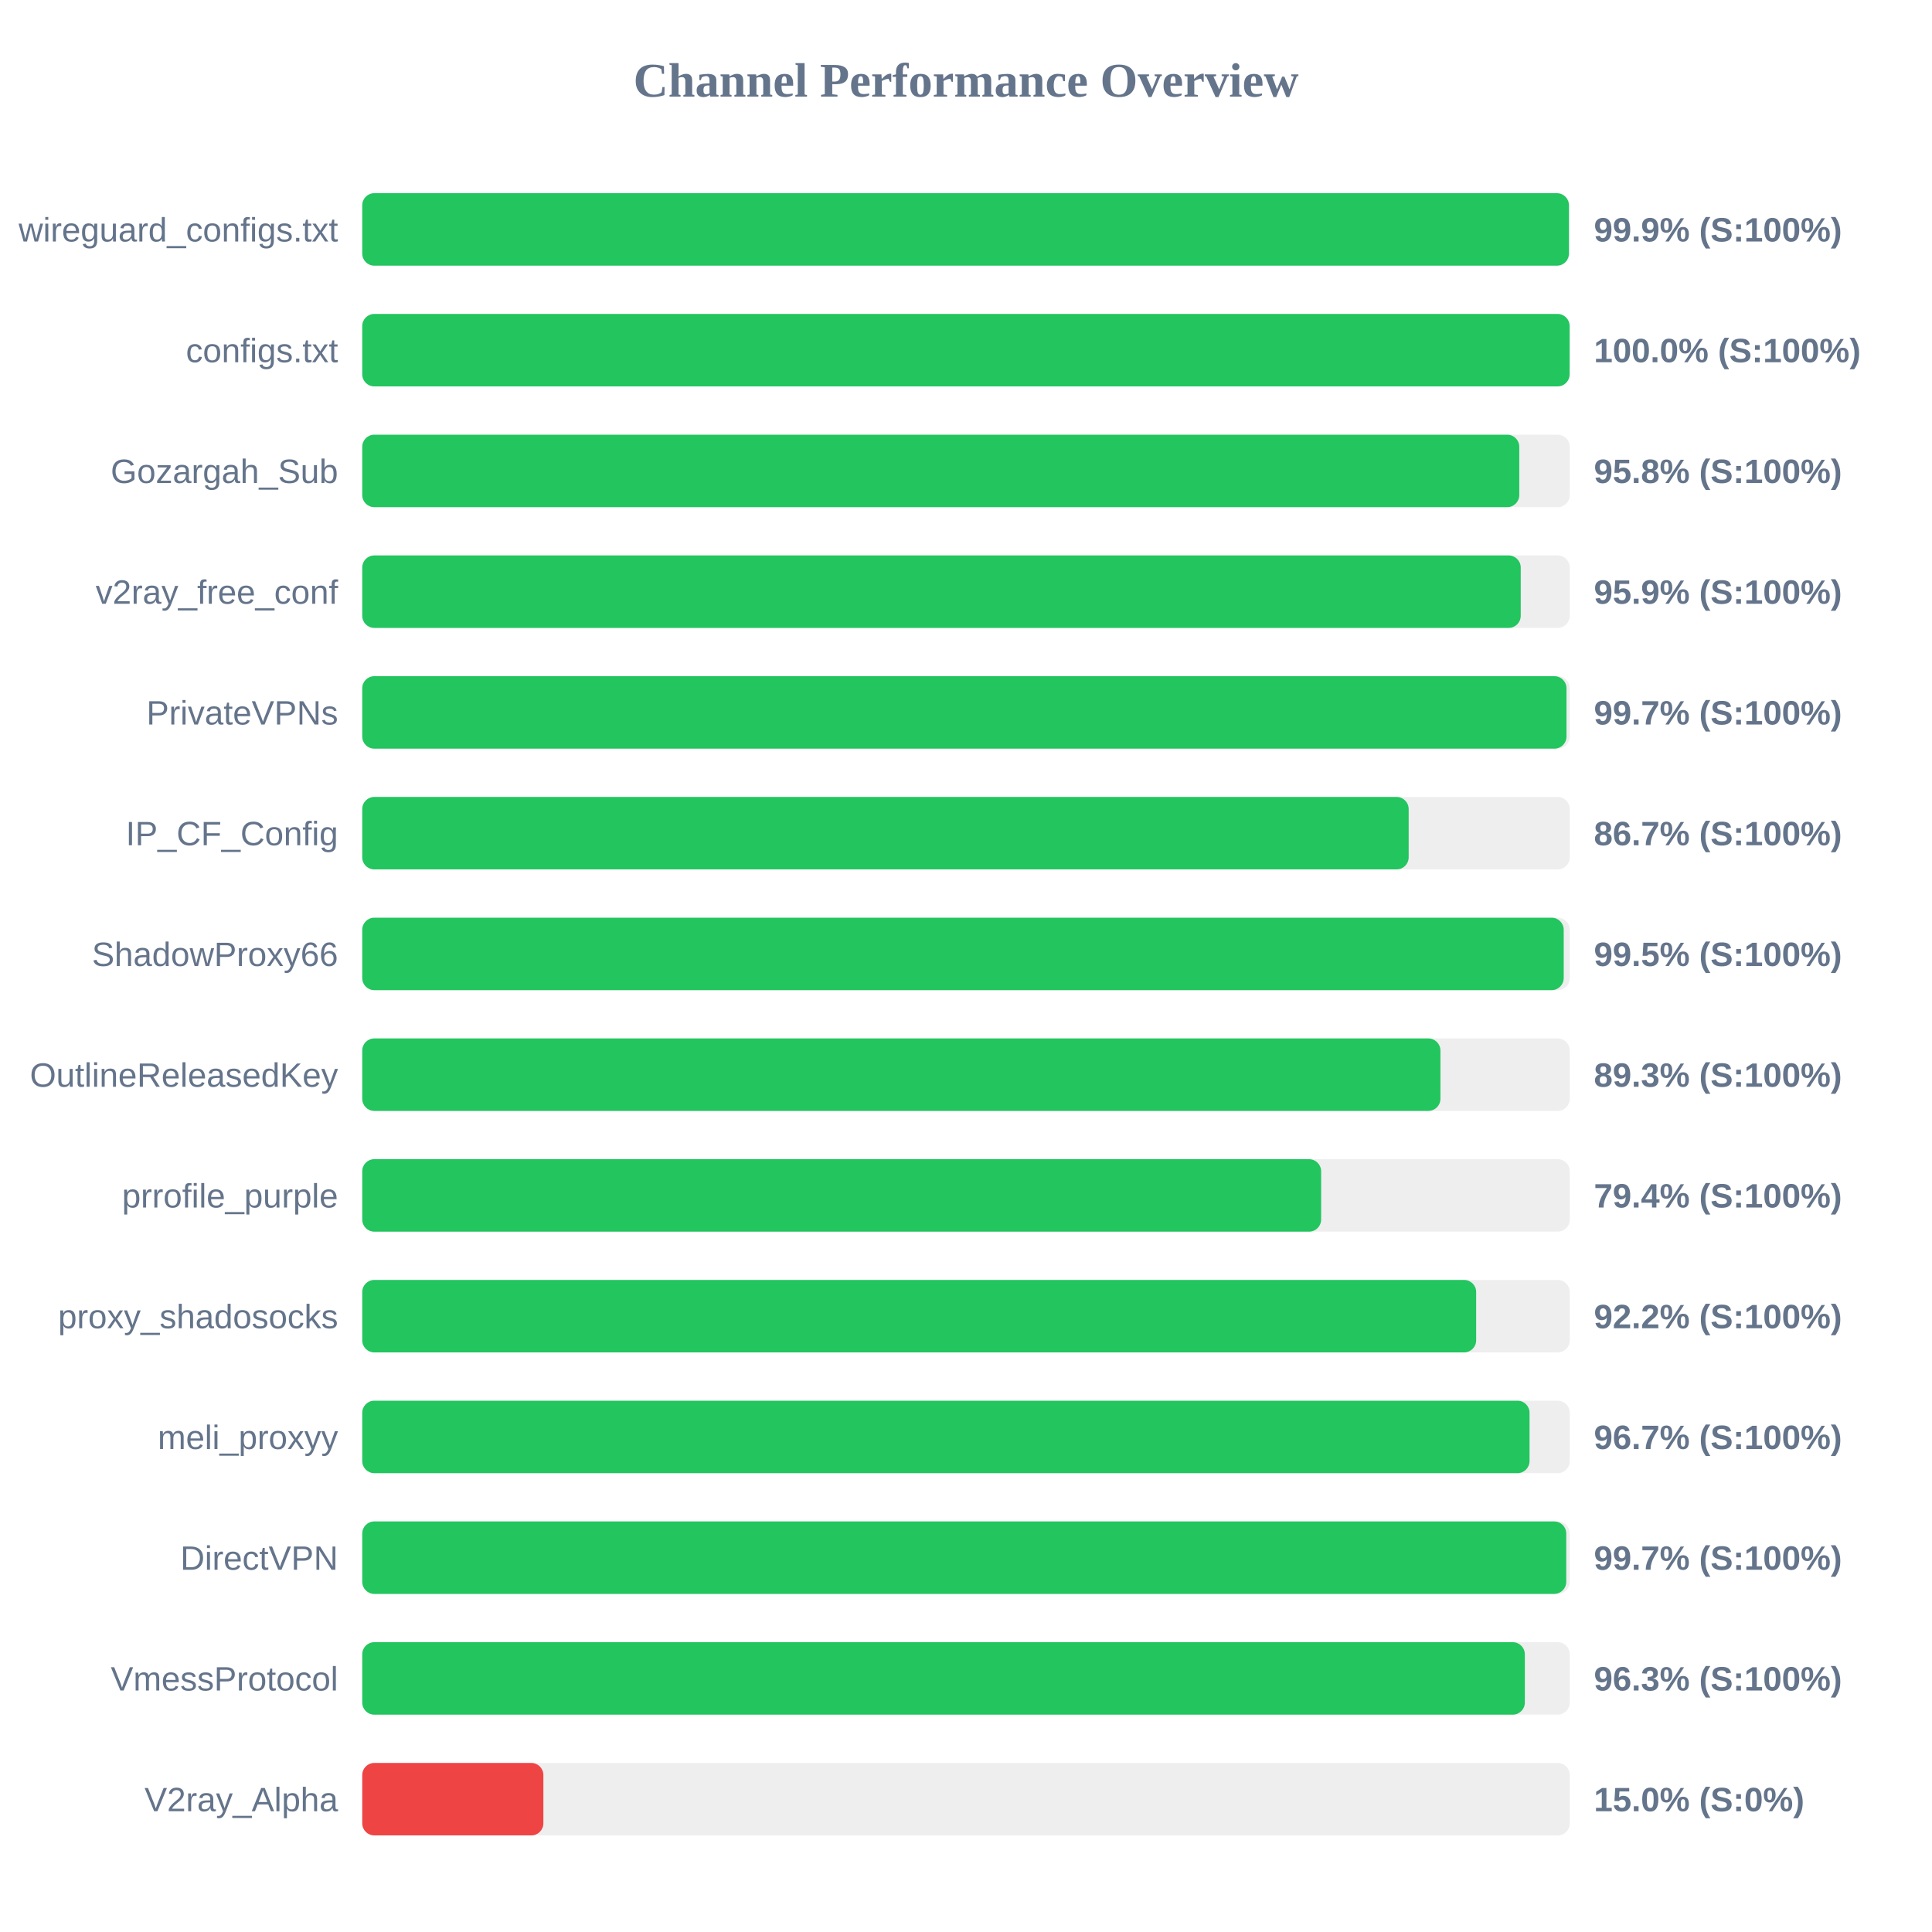
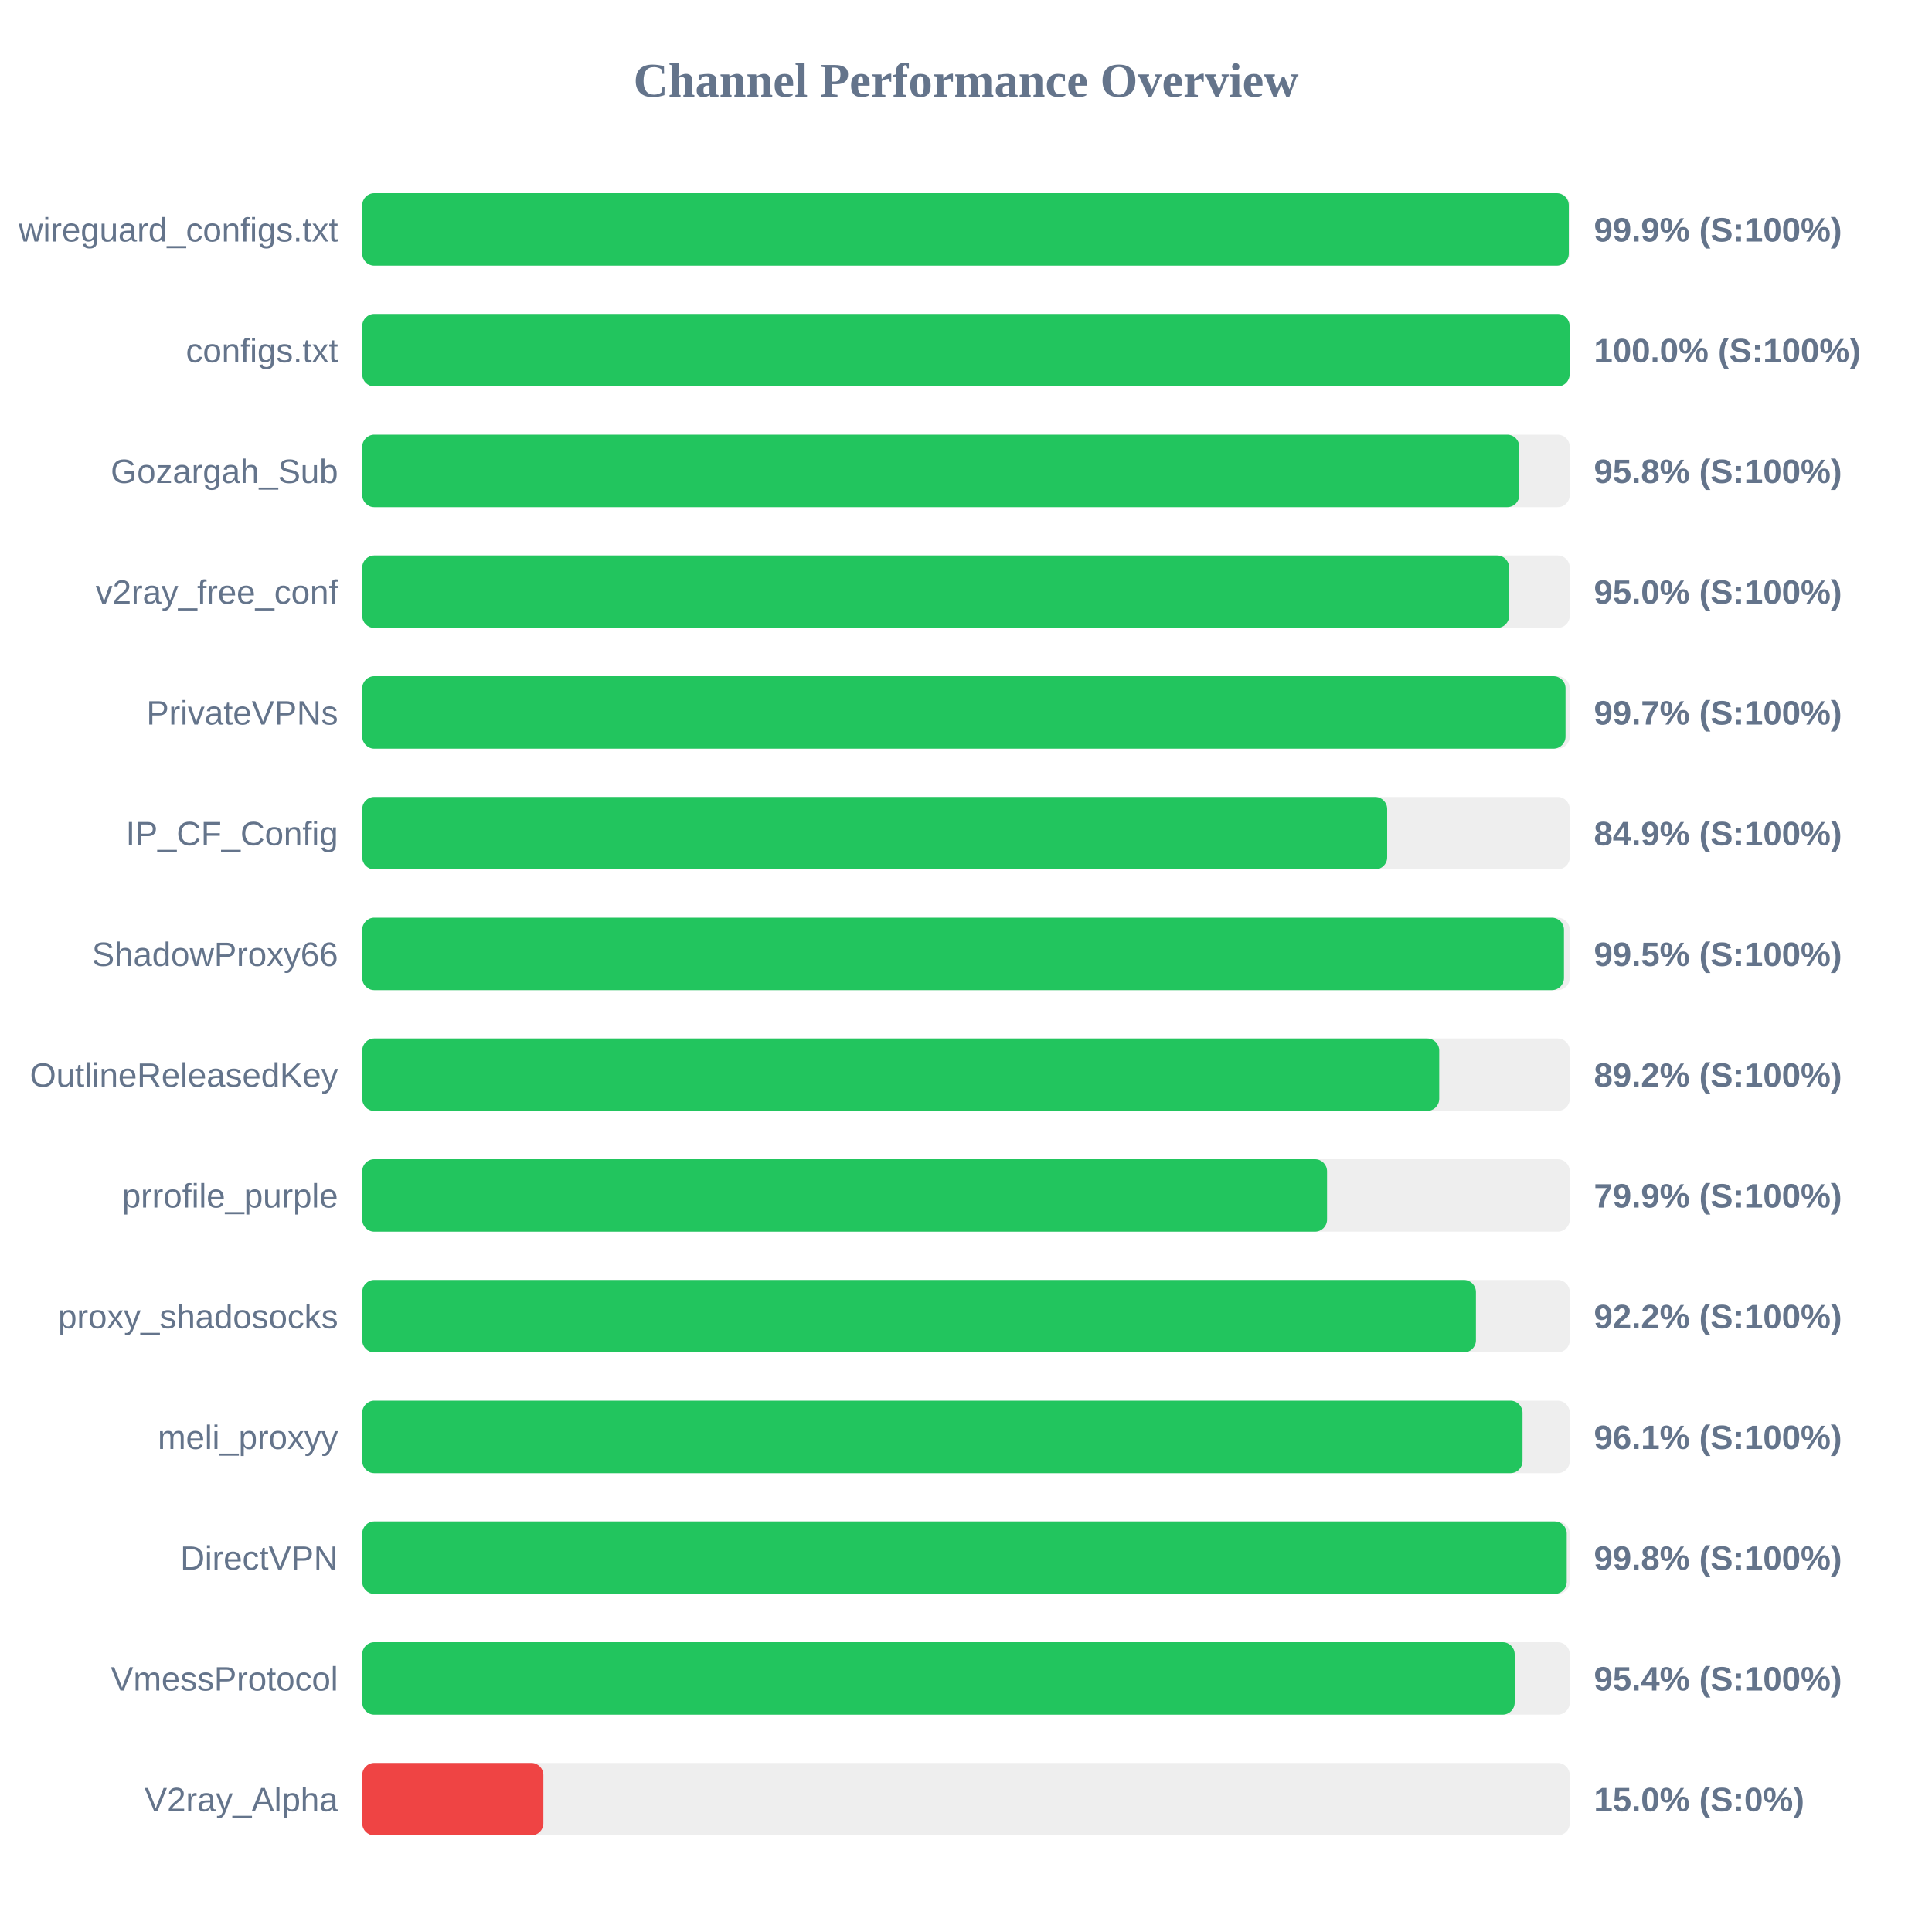
<svg xmlns="http://www.w3.org/2000/svg" width="800" height="800" version="1.1">
  <style>
        .row { font: 14px Arial; fill: #64748b; }
        .score { font: bold 14px Arial; fill: #64748b; }
    </style>
  <text x="400" y="40" text-anchor="middle" font-size="20px" font-weight="bold" fill="#64748b">Channel Performance Overview</text>
  <rect x="150" y="80" width="500" height="30" fill="#eee" rx="5" />
-   <rect x="150" y="80" width="499.65" height="30" fill="#22c55e" rx="5" />
+   <rect x="150" y="80" width="499.6" height="30" fill="#22c55e" rx="5" />
  <text x="140" y="100" text-anchor="end" class="row">wireguard_configs.txt</text>
  <text x="660" y="100" text-anchor="start" class="score">99.9% (S:100%)</text>
  <rect x="150" y="130" width="500" height="30" fill="#eee" rx="5" />
  <rect x="150" y="130" width="499.95" height="30" fill="#22c55e" rx="5" />
  <text x="140" y="150" text-anchor="end" class="row">configs.txt</text>
  <text x="660" y="150" text-anchor="start" class="score">100.0% (S:100%)</text>
  <rect x="150" y="180" width="500" height="30" fill="#eee" rx="5" />
  <rect x="150" y="180" width="479.1" height="30" fill="#22c55e" rx="5" />
  <text x="140" y="200" text-anchor="end" class="row">Gozargah_Sub</text>
  <text x="660" y="200" text-anchor="start" class="score">95.8% (S:100%)</text>
  <rect x="150" y="230" width="500" height="30" fill="#eee" rx="5" />
-   <rect x="150" y="230" width="479.7" height="30" fill="#22c55e" rx="5" />
+   <rect x="150" y="230" width="474.9" height="30" fill="#22c55e" rx="5" />
  <text x="140" y="250" text-anchor="end" class="row">v2ray_free_conf</text>
-   <text x="660" y="250" text-anchor="start" class="score">95.9% (S:100%)</text>
+   <text x="660" y="250" text-anchor="start" class="score">95.0% (S:100%)</text>
  <rect x="150" y="280" width="500" height="30" fill="#eee" rx="5" />
-   <rect x="150" y="280" width="498.65" height="30" fill="#22c55e" rx="5" />
+   <rect x="150" y="280" width="498.25" height="30" fill="#22c55e" rx="5" />
  <text x="140" y="300" text-anchor="end" class="row">PrivateVPNs</text>
  <text x="660" y="300" text-anchor="start" class="score">99.7% (S:100%)</text>
  <rect x="150" y="330" width="500" height="30" fill="#eee" rx="5" />
-   <rect x="150" y="330" width="433.3" height="30" fill="#22c55e" rx="5" />
+   <rect x="150" y="330" width="424.4" height="30" fill="#22c55e" rx="5" />
  <text x="140" y="350" text-anchor="end" class="row">IP_CF_Config</text>
-   <text x="660" y="350" text-anchor="start" class="score">86.7% (S:100%)</text>
+   <text x="660" y="350" text-anchor="start" class="score">84.9% (S:100%)</text>
  <rect x="150" y="380" width="500" height="30" fill="#eee" rx="5" />
-   <rect x="150" y="380" width="497.5" height="30" fill="#22c55e" rx="5" />
+   <rect x="150" y="380" width="497.6" height="30" fill="#22c55e" rx="5" />
  <text x="140" y="400" text-anchor="end" class="row">ShadowProxy66</text>
  <text x="660" y="400" text-anchor="start" class="score">99.5% (S:100%)</text>
  <rect x="150" y="430" width="500" height="30" fill="#eee" rx="5" />
-   <rect x="150" y="430" width="446.45" height="30" fill="#22c55e" rx="5" />
+   <rect x="150" y="430" width="445.95" height="30" fill="#22c55e" rx="5" />
  <text x="140" y="450" text-anchor="end" class="row">OutlineReleasedKey</text>
-   <text x="660" y="450" text-anchor="start" class="score">89.3% (S:100%)</text>
+   <text x="660" y="450" text-anchor="start" class="score">89.2% (S:100%)</text>
  <rect x="150" y="480" width="500" height="30" fill="#eee" rx="5" />
-   <rect x="150" y="480" width="397.05" height="30" fill="#22c55e" rx="5" />
+   <rect x="150" y="480" width="399.5" height="30" fill="#22c55e" rx="5" />
  <text x="140" y="500" text-anchor="end" class="row">prrofile_purple</text>
-   <text x="660" y="500" text-anchor="start" class="score">79.4% (S:100%)</text>
+   <text x="660" y="500" text-anchor="start" class="score">79.9% (S:100%)</text>
  <rect x="150" y="530" width="500" height="30" fill="#eee" rx="5" />
-   <rect x="150" y="530" width="461.25" height="30" fill="#22c55e" rx="5" />
+   <rect x="150" y="530" width="461.15" height="30" fill="#22c55e" rx="5" />
  <text x="140" y="550" text-anchor="end" class="row">proxy_shadosocks</text>
  <text x="660" y="550" text-anchor="start" class="score">92.2% (S:100%)</text>
  <rect x="150" y="580" width="500" height="30" fill="#eee" rx="5" />
-   <rect x="150" y="580" width="483.35" height="30" fill="#22c55e" rx="5" />
+   <rect x="150" y="580" width="480.45" height="30" fill="#22c55e" rx="5" />
  <text x="140" y="600" text-anchor="end" class="row">meli_proxyy</text>
-   <text x="660" y="600" text-anchor="start" class="score">96.7% (S:100%)</text>
+   <text x="660" y="600" text-anchor="start" class="score">96.1% (S:100%)</text>
  <rect x="150" y="630" width="500" height="30" fill="#eee" rx="5" />
-   <rect x="150" y="630" width="498.55" height="30" fill="#22c55e" rx="5" />
+   <rect x="150" y="630" width="498.75" height="30" fill="#22c55e" rx="5" />
  <text x="140" y="650" text-anchor="end" class="row">DirectVPN</text>
-   <text x="660" y="650" text-anchor="start" class="score">99.7% (S:100%)</text>
+   <text x="660" y="650" text-anchor="start" class="score">99.8% (S:100%)</text>
  <rect x="150" y="680" width="500" height="30" fill="#eee" rx="5" />
-   <rect x="150" y="680" width="481.4" height="30" fill="#22c55e" rx="5" />
+   <rect x="150" y="680" width="477.2" height="30" fill="#22c55e" rx="5" />
  <text x="140" y="700" text-anchor="end" class="row">VmessProtocol</text>
-   <text x="660" y="700" text-anchor="start" class="score">96.3% (S:100%)</text>
+   <text x="660" y="700" text-anchor="start" class="score">95.4% (S:100%)</text>
  <rect x="150" y="730" width="500" height="30" fill="#eee" rx="5" />
  <rect x="150" y="730" width="75.0" height="30" fill="#ef4444" rx="5" />
  <text x="140" y="750" text-anchor="end" class="row">V2ray_Alpha</text>
  <text x="660" y="750" text-anchor="start" class="score">15.0% (S:0%)</text>
</svg>
